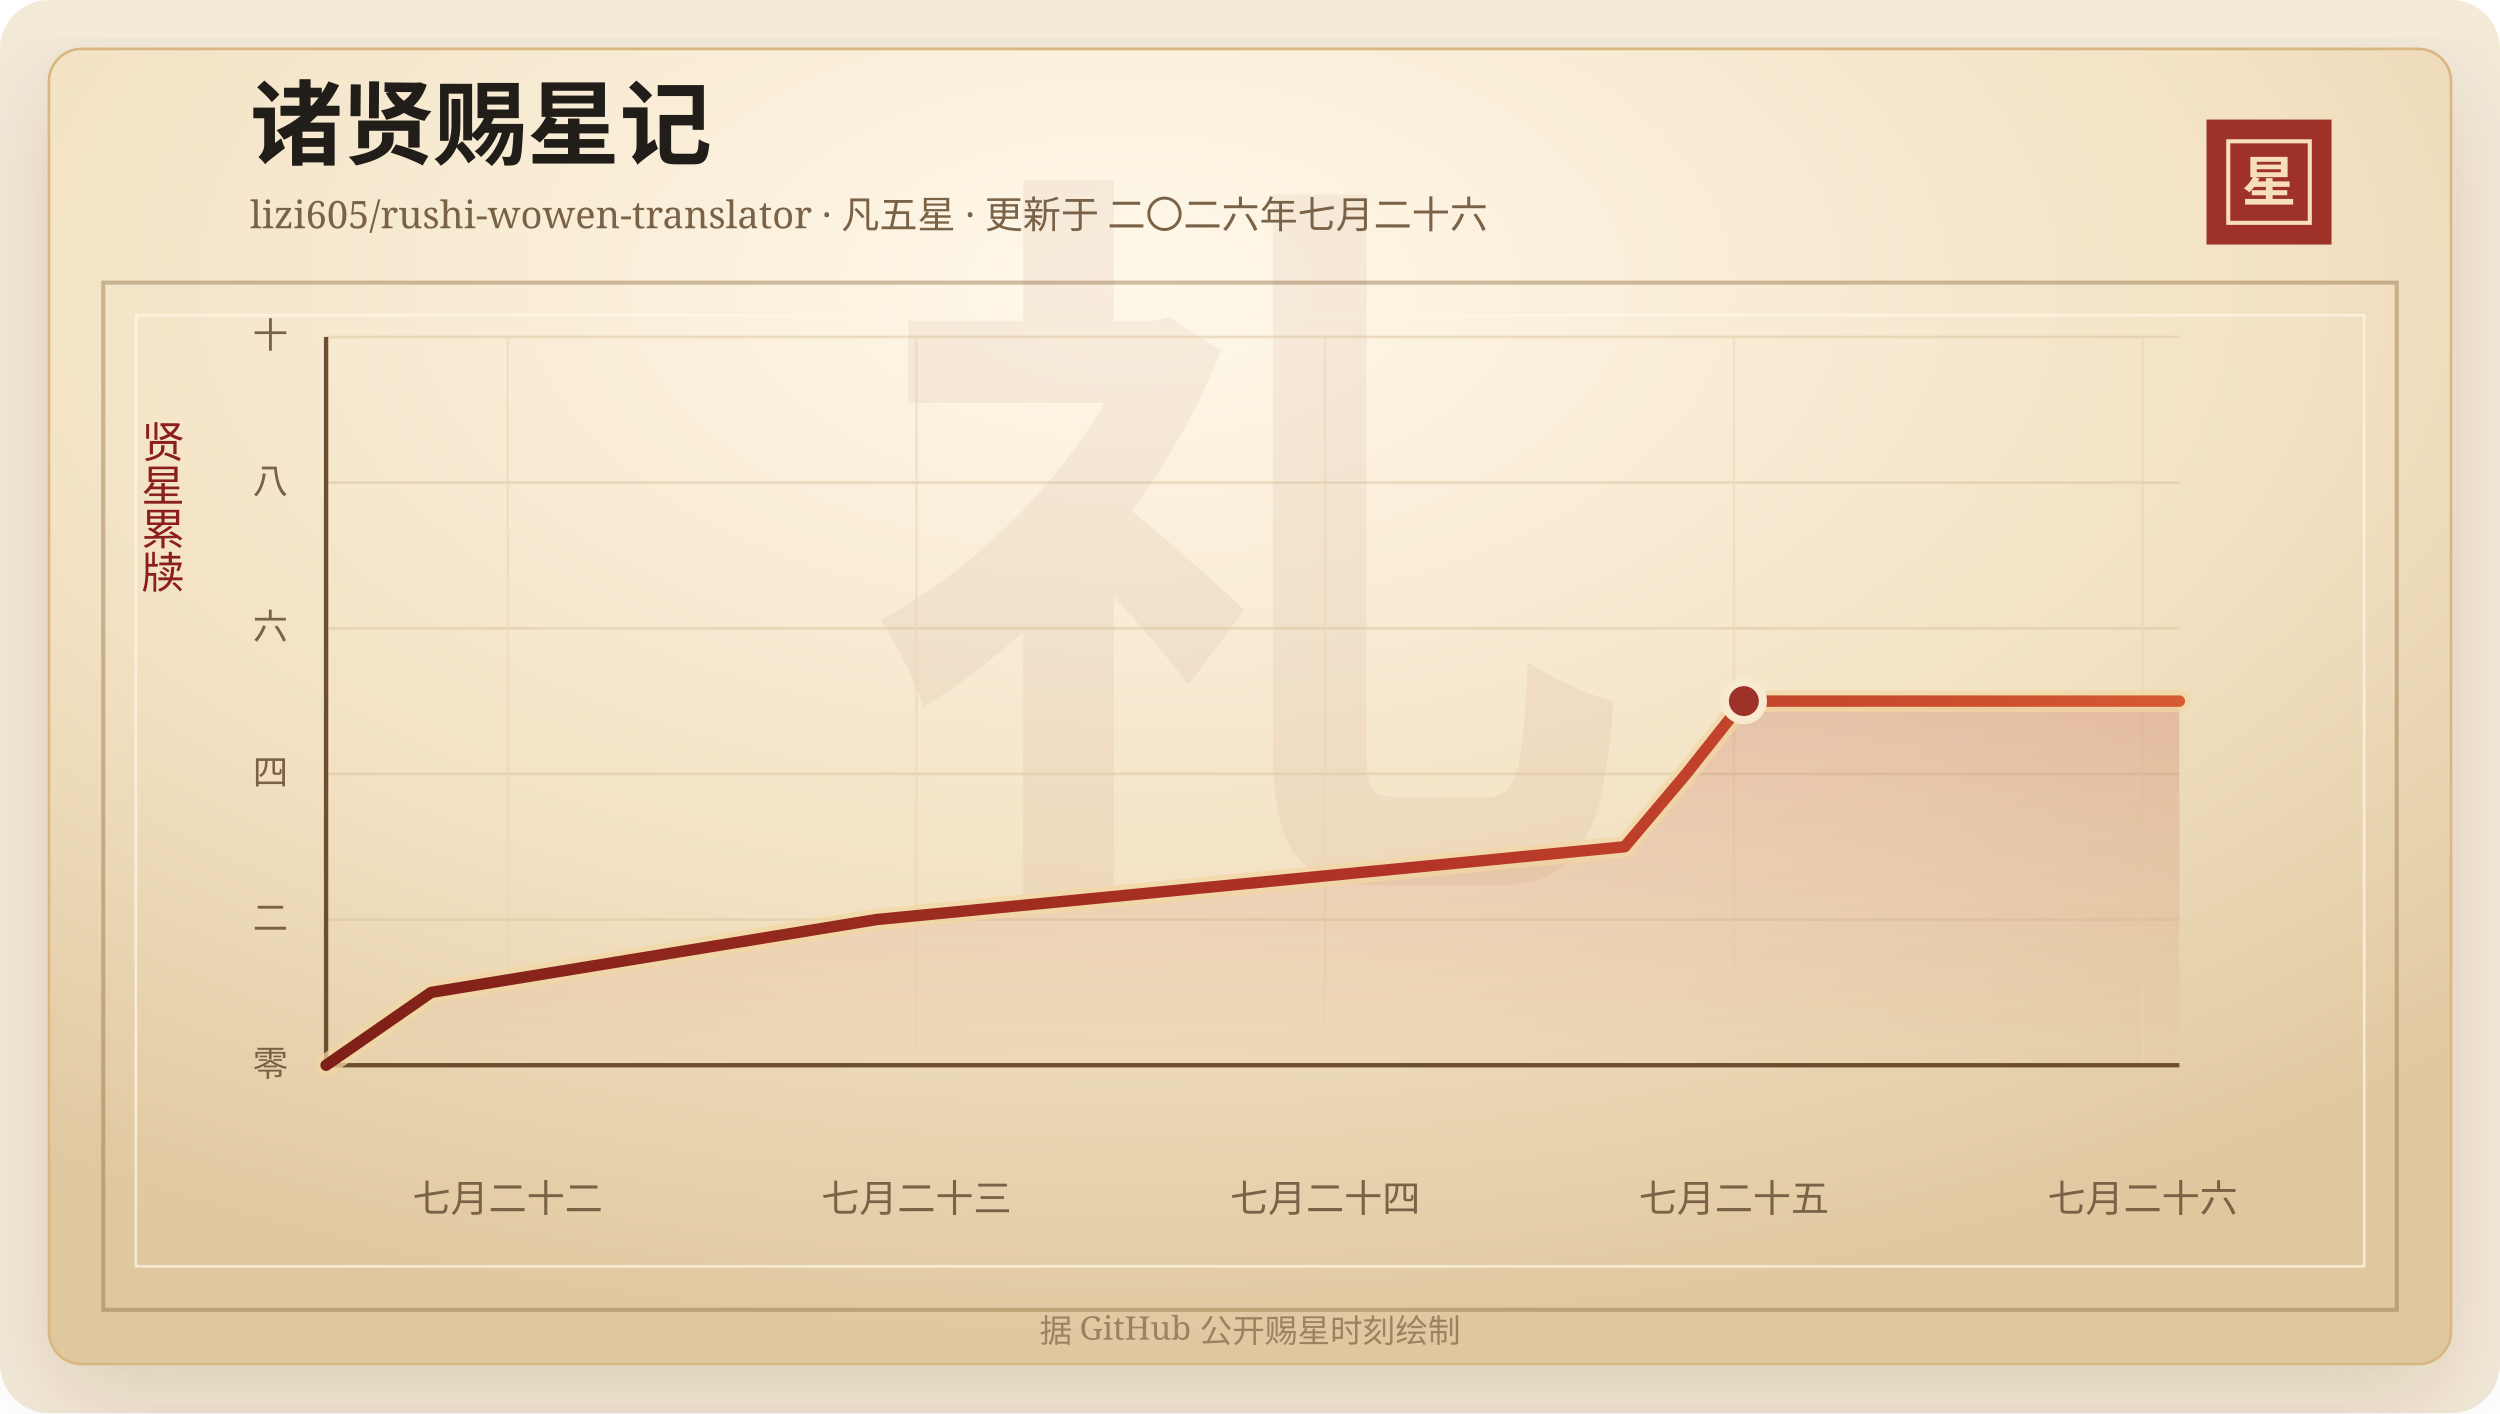
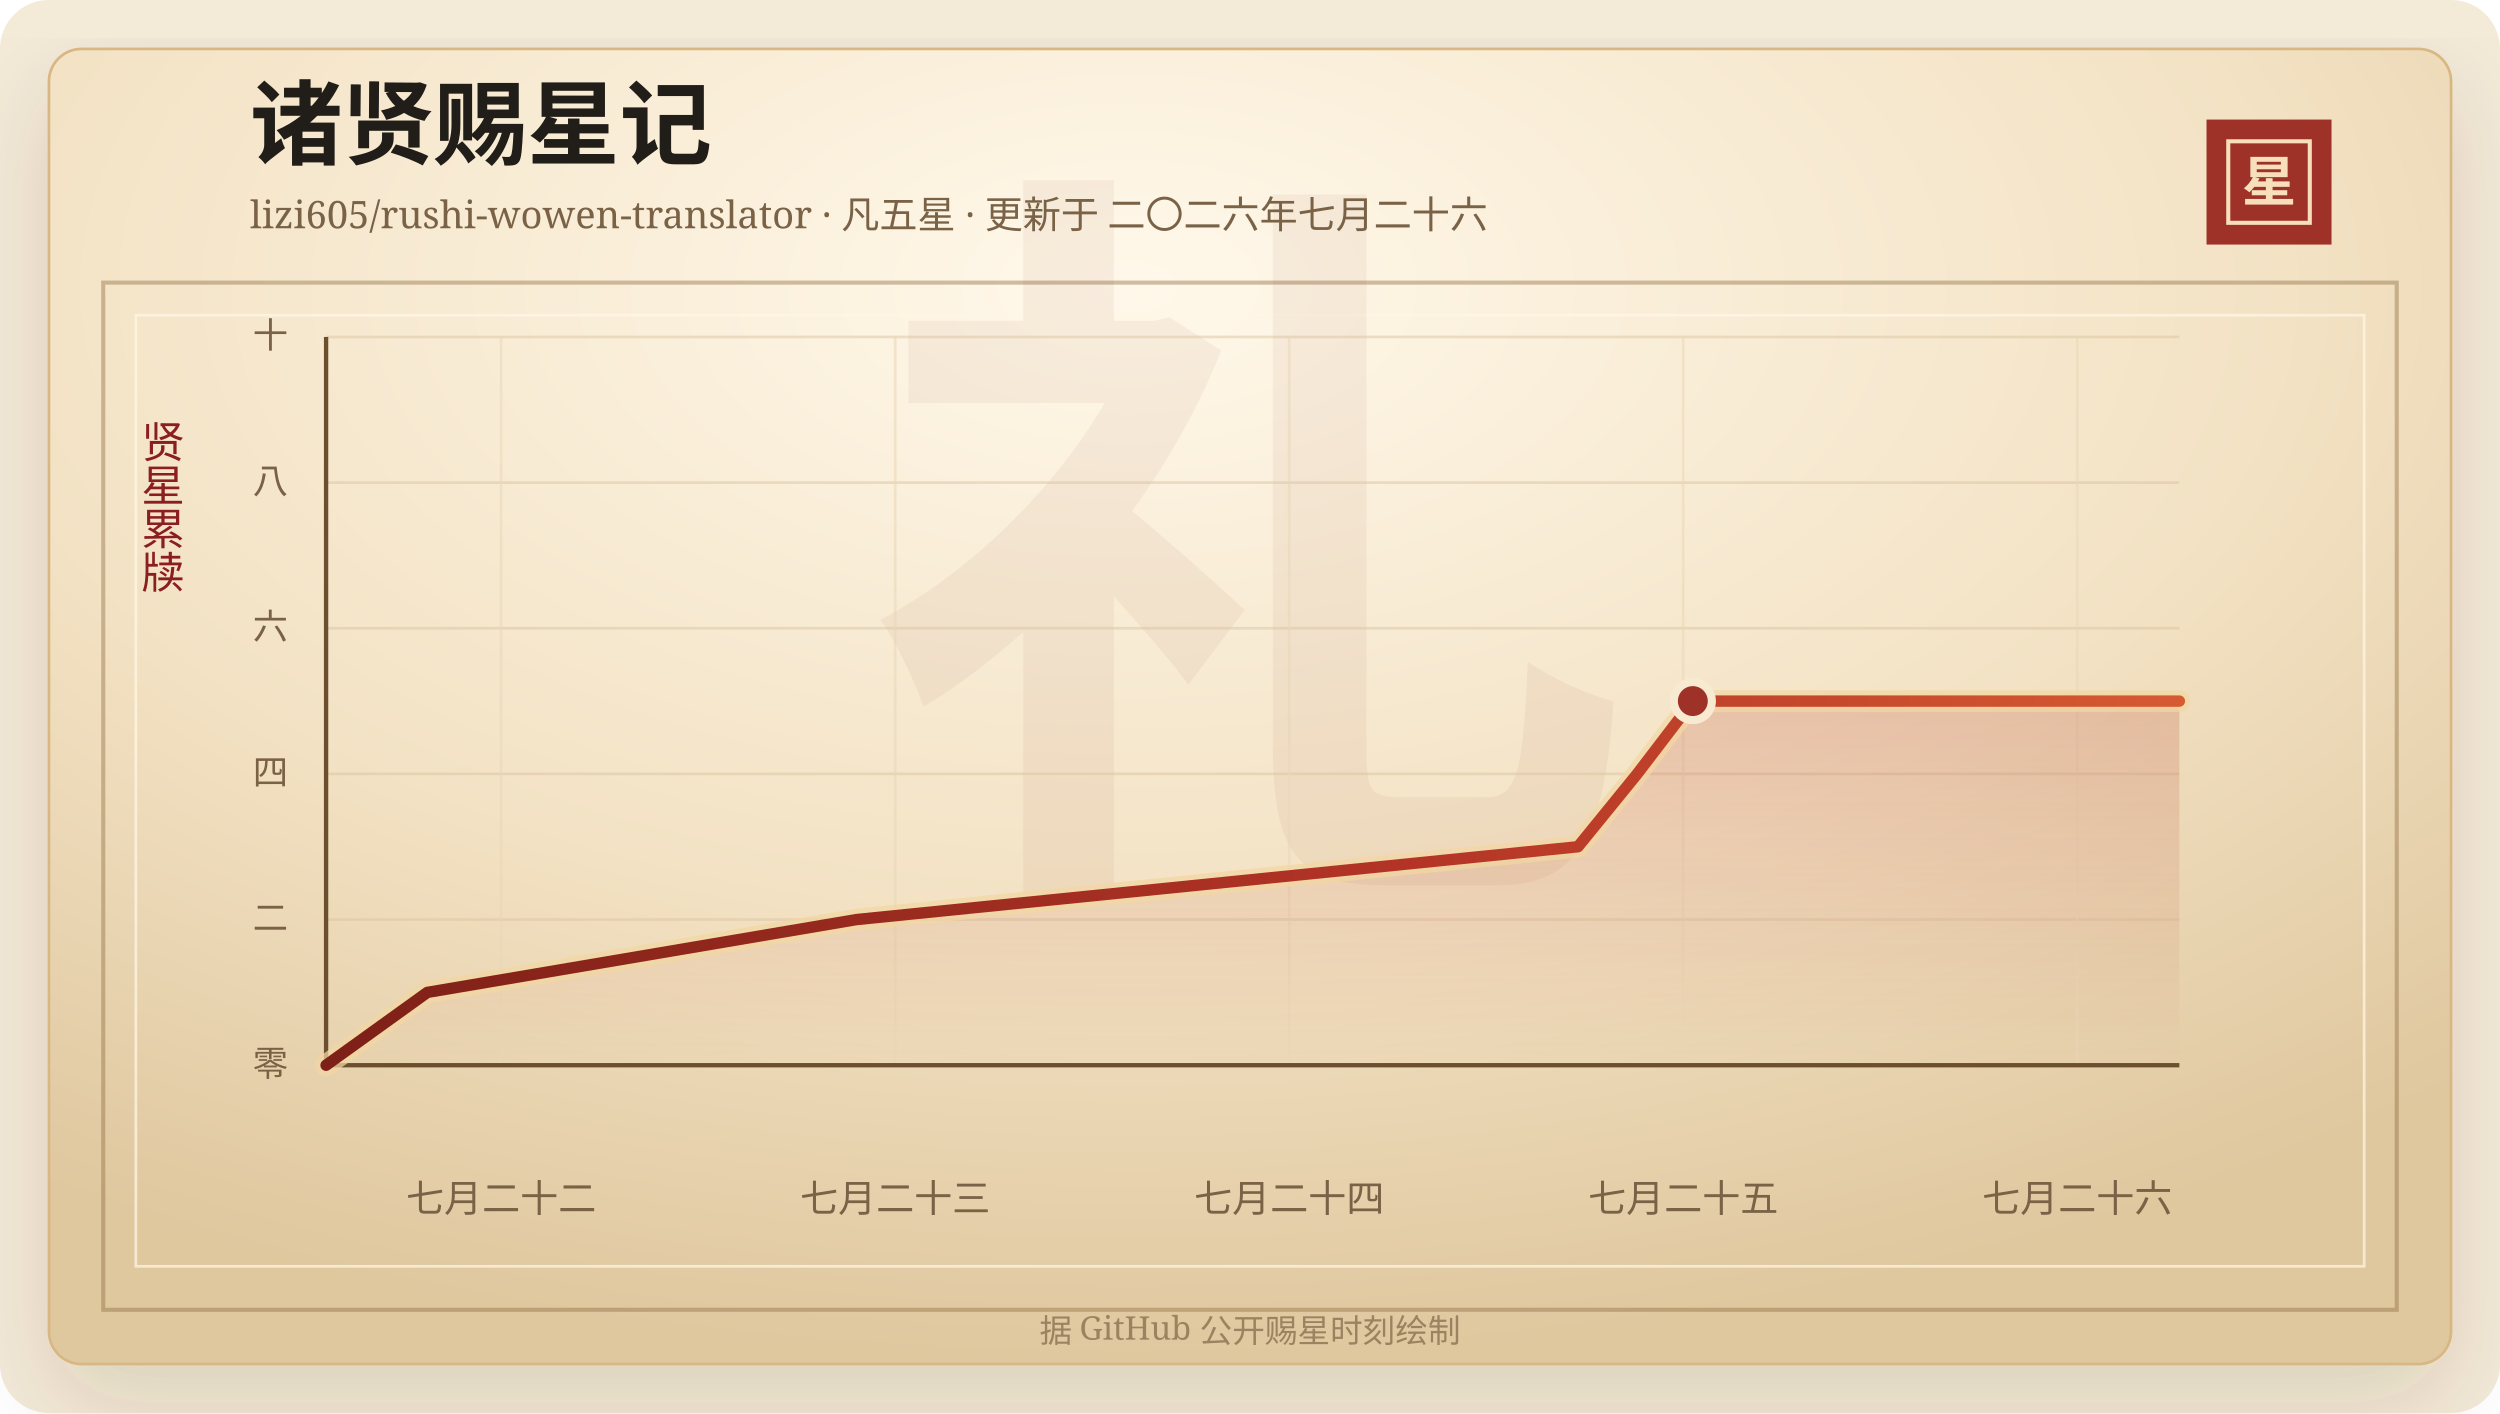
<svg xmlns="http://www.w3.org/2000/svg" width="920" height="520" viewBox="0 0 920 520" role="img" aria-labelledby="title desc">
  <defs>
    <linearGradient id="line" x1="0" x2="1" y1="0" y2="0">
      <stop offset="0%" stop-color="#7d2017" />
      <stop offset="58%" stop-color="#b33426" />
      <stop offset="100%" stop-color="#d65a32" />
    </linearGradient>
    <linearGradient id="area" x1="0" x2="0" y1="0" y2="1">
      <stop offset="0%" stop-color="#b33426" stop-opacity="0.2" />
      <stop offset="100%" stop-color="#b33426" stop-opacity="0" />
    </linearGradient>
    <radialGradient id="paper" cx="45%" cy="18%" r="82%">
      <stop offset="0%" stop-color="#fff8ea" />
      <stop offset="58%" stop-color="#f3e2c4" />
      <stop offset="100%" stop-color="#dfc79e" />
    </radialGradient>
    <filter id="shadow" x="-20%" y="-20%" width="140%" height="140%">
      <feDropShadow dx="0" dy="14" stdDeviation="18" flood-color="#3b2a20" flood-opacity="0.14" />
    </filter>
  </defs>
  <rect width="920" height="520" rx="18" fill="#f4ead8" />
  <rect x="18" y="18" width="884" height="484" rx="12" fill="url(#paper)" stroke="#d8b783" filter="url(#shadow)" />
  <rect x="38" y="104" width="844" height="378" fill="none" stroke="#8c6b3f" stroke-opacity="0.42" stroke-width="1.5" />
  <rect x="50" y="116" width="820" height="350" fill="none" stroke="#fff7e5" stroke-opacity="0.72" />
  <text x="460" y="304" text-anchor="middle" fill="#8c342a" fill-opacity="0.06" font-family="Songti SC, STSong, SimSun, serif" font-size="280" font-weight="700">礼</text>
  <text x="92" y="58" fill="#211d18" font-family="Songti SC, STSong, SimSun, serif" font-size="34" font-weight="700">诸贤赐星记</text>
  <text x="92" y="84" fill="#7a6247" font-family="Songti SC, STSong, SimSun, serif" font-size="14.0">lizi605/rushi-wowen-translator · 凡五星 · 更新于 二〇二六年七月二十六</text>
  <rect x="812" y="44" width="46" height="46" fill="#9e3228" />
  <rect x="820" y="52" width="30" height="30" fill="none" stroke="#f6dfba" stroke-width="1.5" />
  <text x="835" y="74" text-anchor="middle" fill="#f6dfba" font-family="Songti SC, STSong, SimSun, serif" font-size="20" font-weight="700">星</text>
  <text x="60" y="166" text-anchor="middle" fill="#8b1e1e" font-family="Songti SC, STSong, SimSun, serif" font-size="16" writing-mode="vertical-rl">贤星累牍</text>
  <line x1="120" y1="392.00" x2="802" y2="392.00" stroke="#d9c29e" stroke-opacity="0.48" />
  <text x="106" y="396.00" text-anchor="end" fill="#7a6247" font-family="Songti SC, STSong, SimSun, serif" font-size="13">零</text>
  <line x1="120" y1="338.40" x2="802" y2="338.40" stroke="#d9c29e" stroke-opacity="0.48" />
  <text x="106" y="342.40" text-anchor="end" fill="#7a6247" font-family="Songti SC, STSong, SimSun, serif" font-size="13">二</text>
  <line x1="120" y1="284.80" x2="802" y2="284.80" stroke="#d9c29e" stroke-opacity="0.48" />
  <text x="106" y="288.80" text-anchor="end" fill="#7a6247" font-family="Songti SC, STSong, SimSun, serif" font-size="13">四</text>
  <line x1="120" y1="231.20" x2="802" y2="231.20" stroke="#d9c29e" stroke-opacity="0.48" />
  <text x="106" y="235.20" text-anchor="end" fill="#7a6247" font-family="Songti SC, STSong, SimSun, serif" font-size="13">六</text>
  <line x1="120" y1="177.60" x2="802" y2="177.60" stroke="#d9c29e" stroke-opacity="0.48" />
  <text x="106" y="181.60" text-anchor="end" fill="#7a6247" font-family="Songti SC, STSong, SimSun, serif" font-size="13">八</text>
  <line x1="120" y1="124.00" x2="802" y2="124.00" stroke="#d9c29e" stroke-opacity="0.48" />
  <text x="106" y="128.00" text-anchor="end" fill="#7a6247" font-family="Songti SC, STSong, SimSun, serif" font-size="13">十</text>
-   <line x1="186.82" y1="124" x2="186.82" y2="392" stroke="#ead6b7" stroke-opacity="0.54" />
-   <text x="186.82" y="446" text-anchor="middle" fill="#7a6247" font-family="Songti SC, STSong, SimSun, serif" font-size="14">七月二十二</text>
-   <line x1="337.24" y1="124" x2="337.24" y2="392" stroke="#ead6b7" stroke-opacity="0.54" />
-   <text x="337.24" y="446" text-anchor="middle" fill="#7a6247" font-family="Songti SC, STSong, SimSun, serif" font-size="14">七月二十三</text>
-   <line x1="487.65" y1="124" x2="487.65" y2="392" stroke="#ead6b7" stroke-opacity="0.54" />
-   <text x="487.65" y="446" text-anchor="middle" fill="#7a6247" font-family="Songti SC, STSong, SimSun, serif" font-size="14">七月二十四</text>
-   <line x1="638.07" y1="124" x2="638.07" y2="392" stroke="#ead6b7" stroke-opacity="0.54" />
-   <text x="638.07" y="446" text-anchor="middle" fill="#7a6247" font-family="Songti SC, STSong, SimSun, serif" font-size="14">七月二十五</text>
-   <line x1="788.49" y1="124" x2="788.49" y2="392" stroke="#ead6b7" stroke-opacity="0.54" />
-   <text x="788.49" y="446" text-anchor="middle" fill="#7a6247" font-family="Songti SC, STSong, SimSun, serif" font-size="14">七月二十六</text>
+   <line x1="184.41" y1="124" x2="184.41" y2="392" stroke="#ead6b7" stroke-opacity="0.54" />
+   <text x="184.41" y="446" text-anchor="middle" fill="#7a6247" font-family="Songti SC, STSong, SimSun, serif" font-size="14">七月二十二</text>
+   <line x1="329.42" y1="124" x2="329.42" y2="392" stroke="#ead6b7" stroke-opacity="0.54" />
+   <text x="329.42" y="446" text-anchor="middle" fill="#7a6247" font-family="Songti SC, STSong, SimSun, serif" font-size="14">七月二十三</text>
+   <line x1="474.42" y1="124" x2="474.42" y2="392" stroke="#ead6b7" stroke-opacity="0.54" />
+   <text x="474.42" y="446" text-anchor="middle" fill="#7a6247" font-family="Songti SC, STSong, SimSun, serif" font-size="14">七月二十四</text>
+   <line x1="619.42" y1="124" x2="619.42" y2="392" stroke="#ead6b7" stroke-opacity="0.54" />
+   <text x="619.42" y="446" text-anchor="middle" fill="#7a6247" font-family="Songti SC, STSong, SimSun, serif" font-size="14">七月二十五</text>
+   <line x1="764.42" y1="124" x2="764.42" y2="392" stroke="#ead6b7" stroke-opacity="0.54" />
+   <text x="764.42" y="446" text-anchor="middle" fill="#7a6247" font-family="Songti SC, STSong, SimSun, serif" font-size="14">七月二十六</text>
  <line x1="120" y1="392" x2="802" y2="392" stroke="#6c4f2e" stroke-width="1.6" />
  <line x1="120" y1="124" x2="120" y2="392" stroke="#6c4f2e" stroke-width="1.6" />
-   <polygon points="120.00,392.00 120.00,392.00 158.65,365.20 322.46,338.40 597.90,311.60 620.51,284.80 641.74,258.00 802.00,258.00 802.00,392.00" fill="url(#area)" />
-   <polyline points="120.00,392.00 158.65,365.20 322.46,338.40 597.90,311.60 620.51,284.80 641.74,258.00 802.00,258.00" fill="none" stroke="#f3d7a2" stroke-width="8" stroke-linecap="round" stroke-linejoin="round" opacity="0.72" />
-   <polyline points="120.00,392.00 158.65,365.20 322.46,338.40 597.90,311.60 620.51,284.80 641.74,258.00 802.00,258.00" fill="none" stroke="url(#line)" stroke-width="4.2" stroke-linecap="round" stroke-linejoin="round" />
-   <circle cx="641.74" cy="258.00" r="7" fill="#9e3228" stroke="#f7ead1" stroke-width="3" />
+   <polygon points="120.00,392.00 120.00,392.00 157.26,365.20 315.17,338.40 580.69,311.60 602.49,284.80 622.96,258.00 802.00,258.00 802.00,392.00" fill="url(#area)" />
+   <polyline points="120.00,392.00 157.26,365.20 315.17,338.40 580.69,311.60 602.49,284.80 622.96,258.00 802.00,258.00" fill="none" stroke="#f3d7a2" stroke-width="8" stroke-linecap="round" stroke-linejoin="round" opacity="0.72" />
+   <polyline points="120.00,392.00 157.26,365.20 315.17,338.40 580.69,311.60 602.49,284.80 622.96,258.00 802.00,258.00" fill="none" stroke="url(#line)" stroke-width="4.2" stroke-linecap="round" stroke-linejoin="round" />
+   <circle cx="622.96" cy="258.00" r="7" fill="#9e3228" stroke="#f7ead1" stroke-width="3" />
  <text x="460" y="494" text-anchor="middle" fill="#9b8361" font-family="Songti SC, STSong, SimSun, serif" font-size="12">据 GitHub 公开赐星时刻绘制</text>
</svg>
